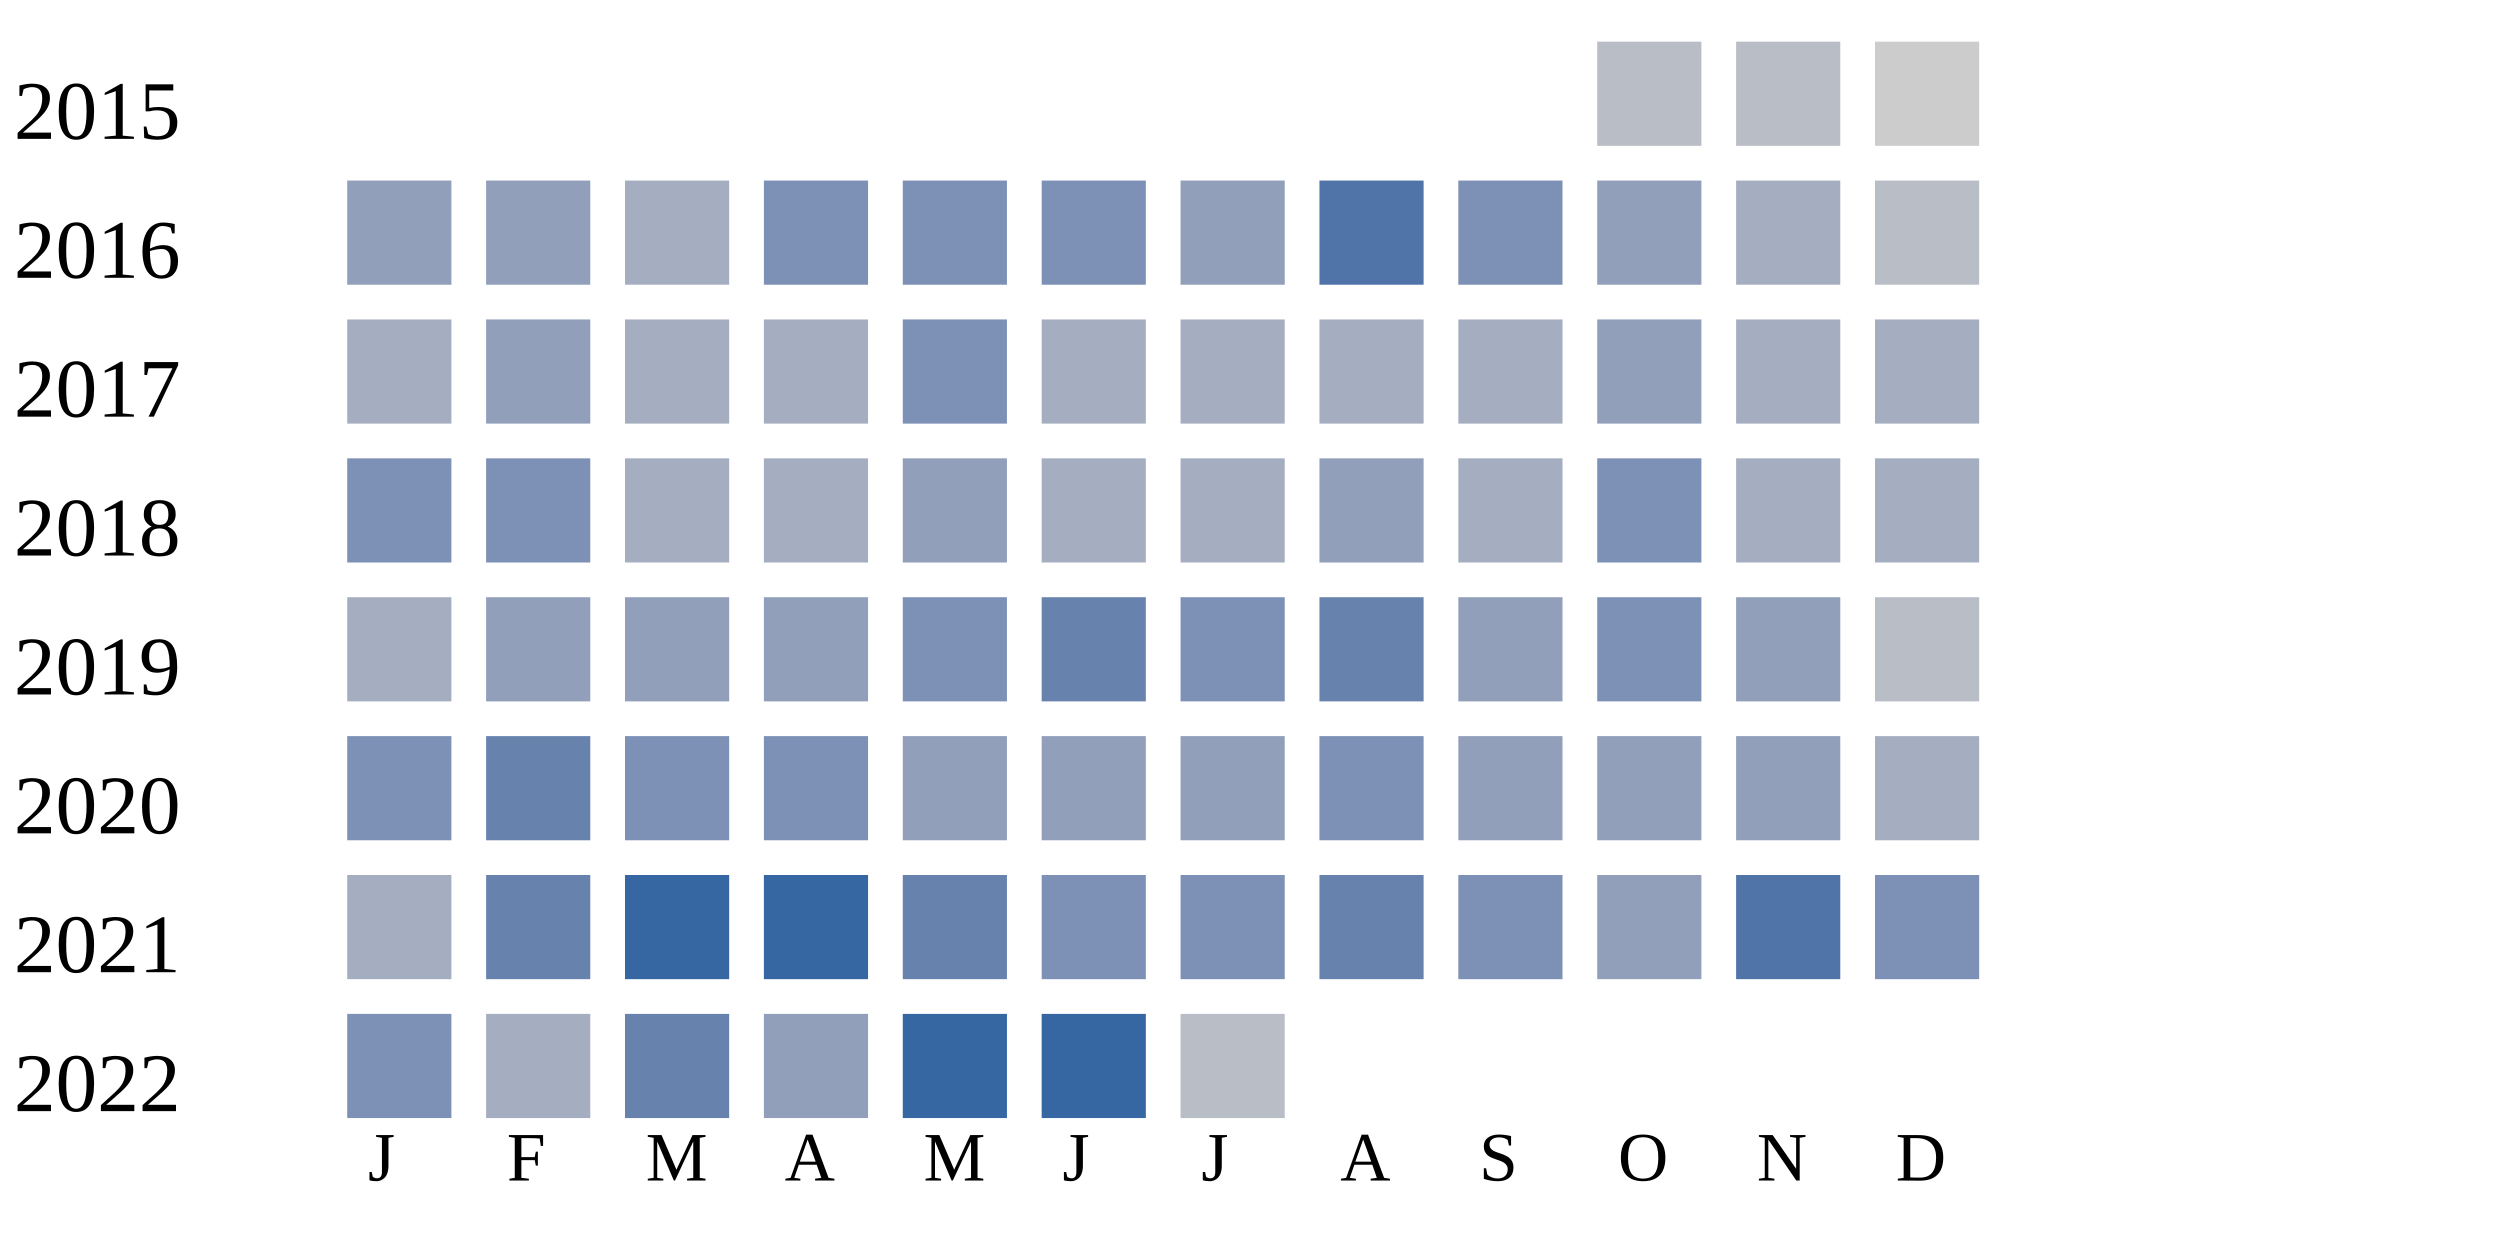
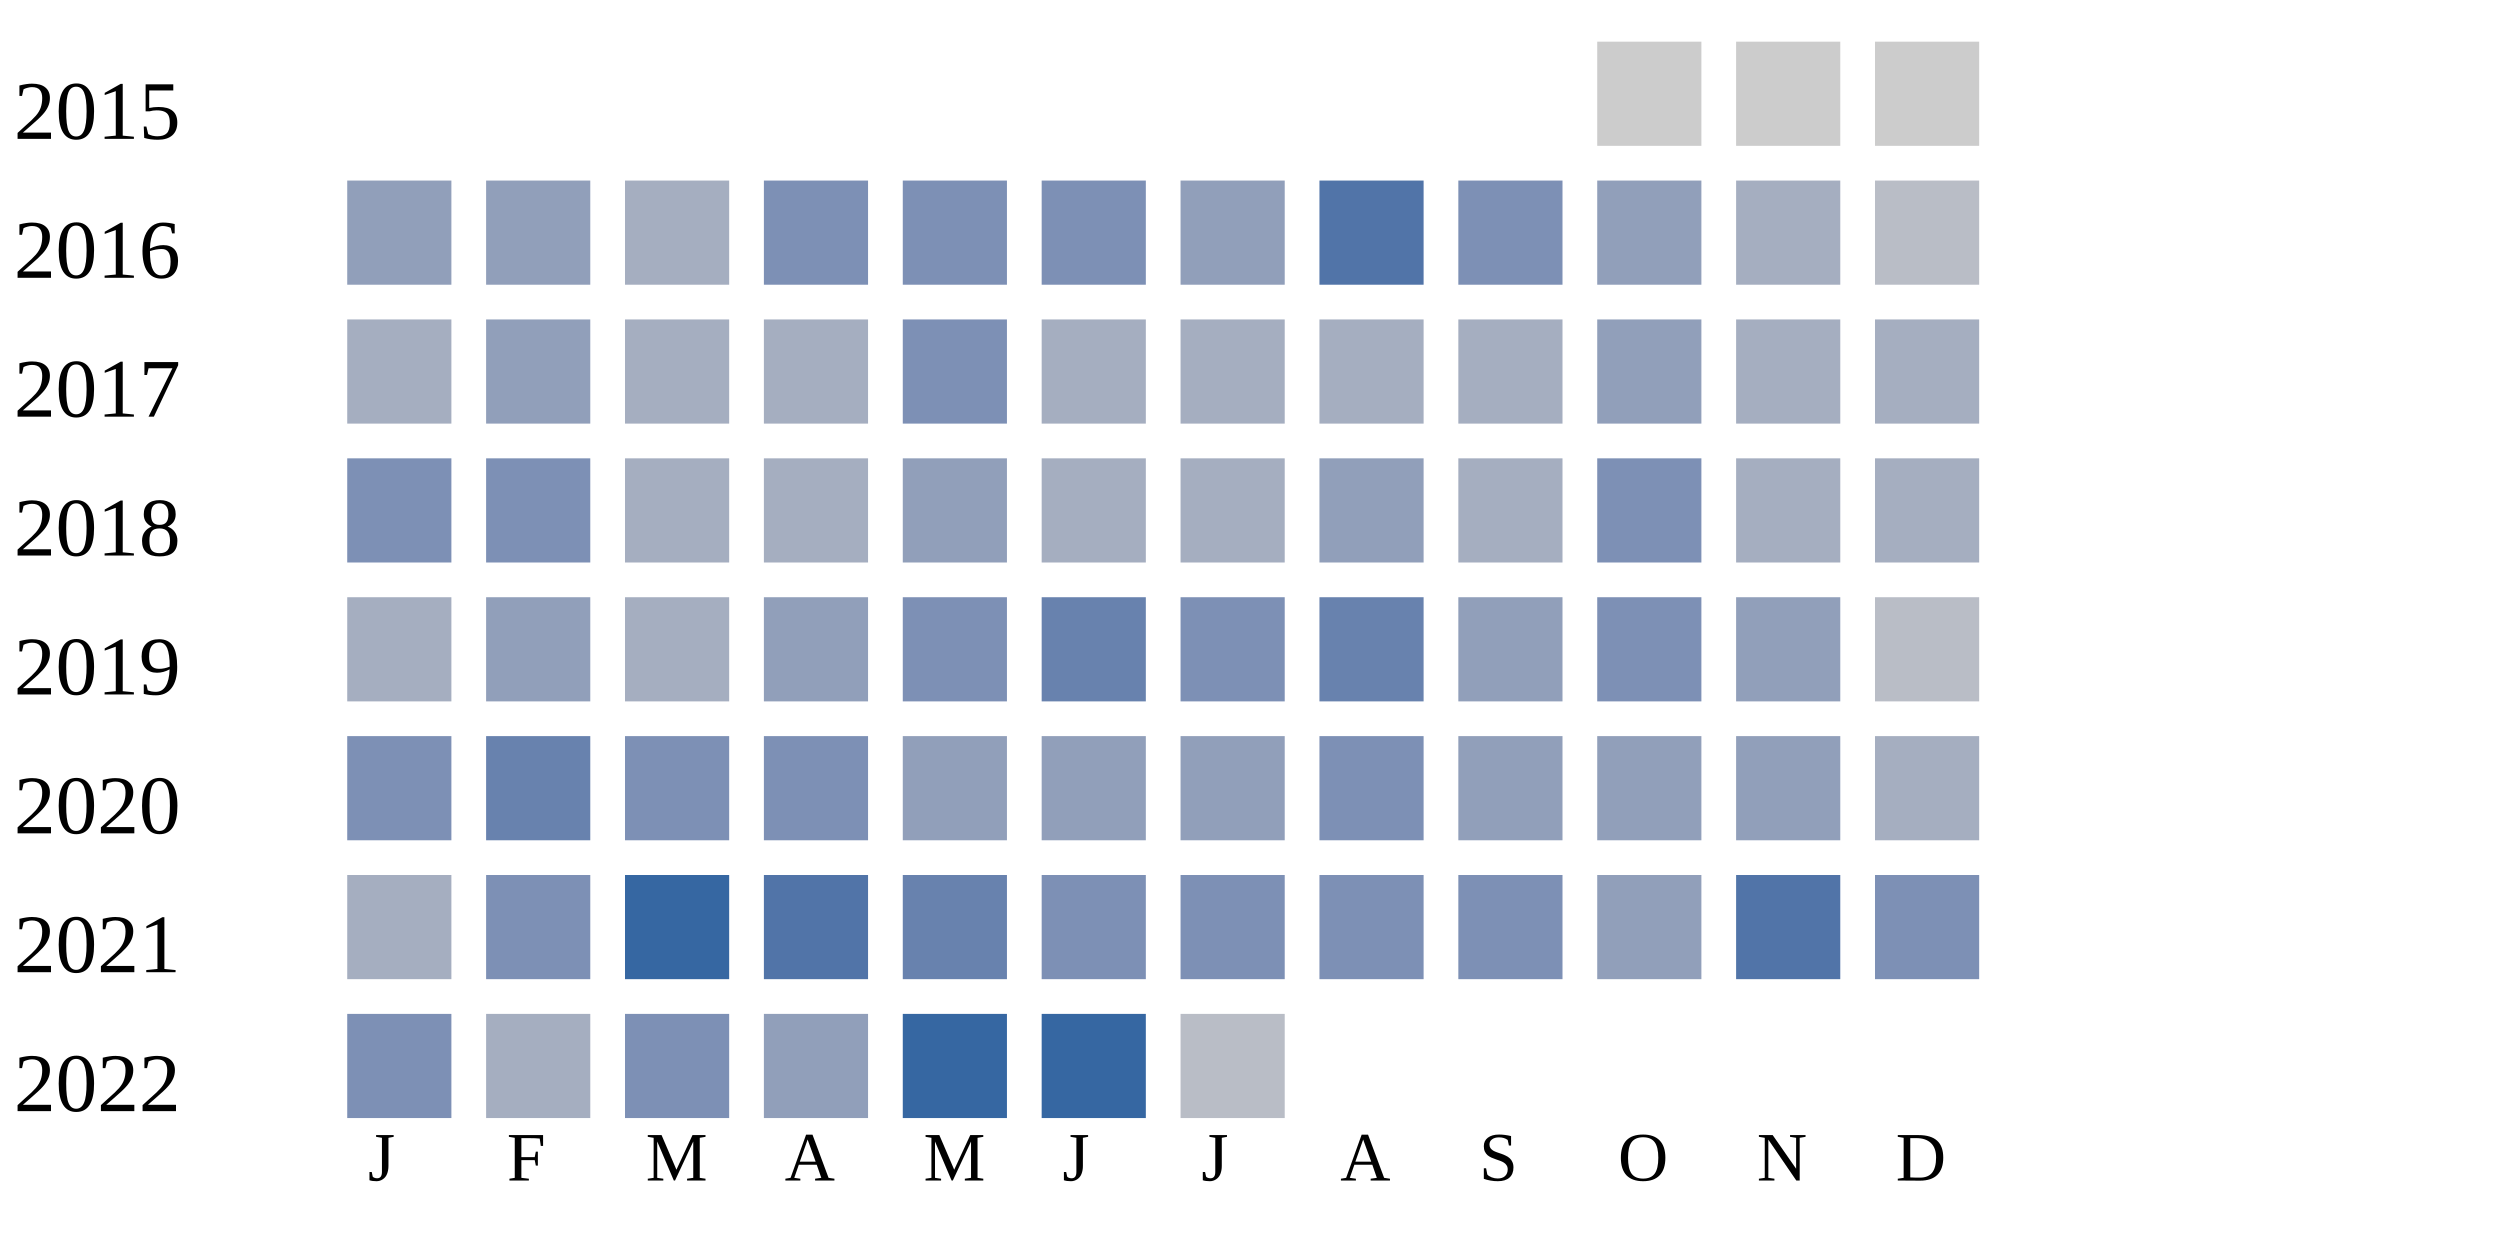
<svg xmlns="http://www.w3.org/2000/svg" width="360" height="180">
  <g transform="translate(0 0)">
    <text x="2" y="20">2015</text>
-     <rect x="230" y="6" width="15" height="15" fill="#b9bdc6" />
-     <rect x="250" y="6" width="15" height="15" fill="#b9bdc6" />
+     <rect x="230" y="6" width="15" height="15" fill="#cccccc" />
+     <rect x="250" y="6" width="15" height="15" fill="#cccccc" />
    <rect x="270" y="6" width="15" height="15" fill="#cccccc" />
  </g>
  <g transform="translate(0 20)">
    <text x="2" y="20">2016</text>
    <rect x="50" y="6" width="15" height="15" fill="#919fba" />
    <rect x="70" y="6" width="15" height="15" fill="#919fba" />
    <rect x="90" y="6" width="15" height="15" fill="#a5aec0" />
    <rect x="110" y="6" width="15" height="15" fill="#7d90b5" />
    <rect x="130" y="6" width="15" height="15" fill="#7d90b5" />
    <rect x="150" y="6" width="15" height="15" fill="#7d90b5" />
    <rect x="170" y="6" width="15" height="15" fill="#919fba" />
    <rect x="190" y="6" width="15" height="15" fill="#5174a8" />
    <rect x="210" y="6" width="15" height="15" fill="#7d90b5" />
    <rect x="230" y="6" width="15" height="15" fill="#919fba" />
    <rect x="250" y="6" width="15" height="15" fill="#a5aec0" />
    <rect x="270" y="6" width="15" height="15" fill="#b9bdc6" />
  </g>
  <g transform="translate(0 40)">
    <text x="2" y="20">2017</text>
    <rect x="50" y="6" width="15" height="15" fill="#a5aec0" />
    <rect x="70" y="6" width="15" height="15" fill="#919fba" />
    <rect x="90" y="6" width="15" height="15" fill="#a5aec0" />
    <rect x="110" y="6" width="15" height="15" fill="#a5aec0" />
    <rect x="130" y="6" width="15" height="15" fill="#7d90b5" />
    <rect x="150" y="6" width="15" height="15" fill="#a5aec0" />
    <rect x="170" y="6" width="15" height="15" fill="#a5aec0" />
    <rect x="190" y="6" width="15" height="15" fill="#a5aec0" />
    <rect x="210" y="6" width="15" height="15" fill="#a5aec0" />
    <rect x="230" y="6" width="15" height="15" fill="#919fba" />
    <rect x="250" y="6" width="15" height="15" fill="#a5aec0" />
    <rect x="270" y="6" width="15" height="15" fill="#a5aec0" />
  </g>
  <g transform="translate(0 60)">
    <text x="2" y="20">2018</text>
    <rect x="50" y="6" width="15" height="15" fill="#7d90b5" />
    <rect x="70" y="6" width="15" height="15" fill="#7d90b5" />
    <rect x="90" y="6" width="15" height="15" fill="#a5aec0" />
    <rect x="110" y="6" width="15" height="15" fill="#a5aec0" />
    <rect x="130" y="6" width="15" height="15" fill="#919fba" />
    <rect x="150" y="6" width="15" height="15" fill="#a5aec0" />
    <rect x="170" y="6" width="15" height="15" fill="#a5aec0" />
    <rect x="190" y="6" width="15" height="15" fill="#919fba" />
    <rect x="210" y="6" width="15" height="15" fill="#a5aec0" />
    <rect x="230" y="6" width="15" height="15" fill="#7d90b5" />
    <rect x="250" y="6" width="15" height="15" fill="#a5aec0" />
    <rect x="270" y="6" width="15" height="15" fill="#a5aec0" />
  </g>
  <g transform="translate(0 80)">
    <text x="2" y="20">2019</text>
    <rect x="50" y="6" width="15" height="15" fill="#a5aec0" />
    <rect x="70" y="6" width="15" height="15" fill="#919fba" />
-     <rect x="90" y="6" width="15" height="15" fill="#919fba" />
+     <rect x="90" y="6" width="15" height="15" fill="#a5aec0" />
    <rect x="110" y="6" width="15" height="15" fill="#919fba" />
    <rect x="130" y="6" width="15" height="15" fill="#7d90b5" />
    <rect x="150" y="6" width="15" height="15" fill="#6882ae" />
    <rect x="170" y="6" width="15" height="15" fill="#7d90b5" />
    <rect x="190" y="6" width="15" height="15" fill="#6882ae" />
    <rect x="210" y="6" width="15" height="15" fill="#919fba" />
    <rect x="230" y="6" width="15" height="15" fill="#7d90b5" />
    <rect x="250" y="6" width="15" height="15" fill="#919fba" />
    <rect x="270" y="6" width="15" height="15" fill="#b9bdc6" />
  </g>
  <g transform="translate(0 100)">
    <text x="2" y="20">2020</text>
    <rect x="50" y="6" width="15" height="15" fill="#7d90b5" />
    <rect x="70" y="6" width="15" height="15" fill="#6882ae" />
    <rect x="90" y="6" width="15" height="15" fill="#7d90b5" />
    <rect x="110" y="6" width="15" height="15" fill="#7d90b5" />
    <rect x="130" y="6" width="15" height="15" fill="#919fba" />
    <rect x="150" y="6" width="15" height="15" fill="#919fba" />
    <rect x="170" y="6" width="15" height="15" fill="#919fba" />
    <rect x="190" y="6" width="15" height="15" fill="#7d90b5" />
    <rect x="210" y="6" width="15" height="15" fill="#919fba" />
    <rect x="230" y="6" width="15" height="15" fill="#919fba" />
    <rect x="250" y="6" width="15" height="15" fill="#919fba" />
    <rect x="270" y="6" width="15" height="15" fill="#a5aec0" />
  </g>
  <g transform="translate(0 120)">
    <text x="2" y="20">2021</text>
    <rect x="50" y="6" width="15" height="15" fill="#a5aec0" />
-     <rect x="70" y="6" width="15" height="15" fill="#6882ae" />
+     <rect x="70" y="6" width="15" height="15" fill="#7d90b5" />
    <rect x="90" y="6" width="15" height="15" fill="#3667a2" />
-     <rect x="110" y="6" width="15" height="15" fill="#3667a2" />
+     <rect x="110" y="6" width="15" height="15" fill="#5174a8" />
    <rect x="130" y="6" width="15" height="15" fill="#6882ae" />
    <rect x="150" y="6" width="15" height="15" fill="#7d90b5" />
    <rect x="170" y="6" width="15" height="15" fill="#7d90b5" />
-     <rect x="190" y="6" width="15" height="15" fill="#6882ae" />
+     <rect x="190" y="6" width="15" height="15" fill="#7d90b5" />
    <rect x="210" y="6" width="15" height="15" fill="#7d90b5" />
    <rect x="230" y="6" width="15" height="15" fill="#919fba" />
    <rect x="250" y="6" width="15" height="15" fill="#5174a8" />
    <rect x="270" y="6" width="15" height="15" fill="#7d90b5" />
  </g>
  <g transform="translate(0 140)">
    <text x="2" y="20">2022</text>
    <rect x="50" y="6" width="15" height="15" fill="#7d90b5" />
    <rect x="70" y="6" width="15" height="15" fill="#a5aec0" />
-     <rect x="90" y="6" width="15" height="15" fill="#6882ae" />
+     <rect x="90" y="6" width="15" height="15" fill="#7d90b5" />
    <rect x="110" y="6" width="15" height="15" fill="#919fba" />
    <rect x="130" y="6" width="15" height="15" fill="#3667a2" />
    <rect x="150" y="6" width="15" height="15" fill="#3667a2" />
    <rect x="170" y="6" width="15" height="15" fill="#b9bdc6" />
  </g>
  <text style="font-size: 10px; text-align: center" x="53" y="170">J</text>
  <text style="font-size: 10px; text-align: center" x="73" y="170">F</text>
  <text style="font-size: 10px; text-align: center" x="93" y="170">M</text>
  <text style="font-size: 10px; text-align: center" x="113" y="170">A</text>
  <text style="font-size: 10px; text-align: center" x="133" y="170">M</text>
  <text style="font-size: 10px; text-align: center" x="153" y="170">J</text>
  <text style="font-size: 10px; text-align: center" x="173" y="170">J</text>
  <text style="font-size: 10px; text-align: center" x="193" y="170">A</text>
  <text style="font-size: 10px; text-align: center" x="213" y="170">S</text>
  <text style="font-size: 10px; text-align: center" x="233" y="170">O</text>
  <text style="font-size: 10px; text-align: center" x="253" y="170">N</text>
  <text style="font-size: 10px; text-align: center" x="273" y="170">D</text>
  <text style="font-size: 10px;" x="155" y="189">Less</text>
  <rect fill="#b9bdc6" width="10" height="10" x="180" y="180" />
  <rect fill="#919fba" width="10" height="10" x="195" y="180" />
  <rect fill="#6882ae" width="10" height="10" x="210" y="180" />
  <rect fill="#005a9c" width="10" height="10" x="225" y="180" />
  <text x="240" y="189" style="font-size: 10px;">More</text>
</svg>
